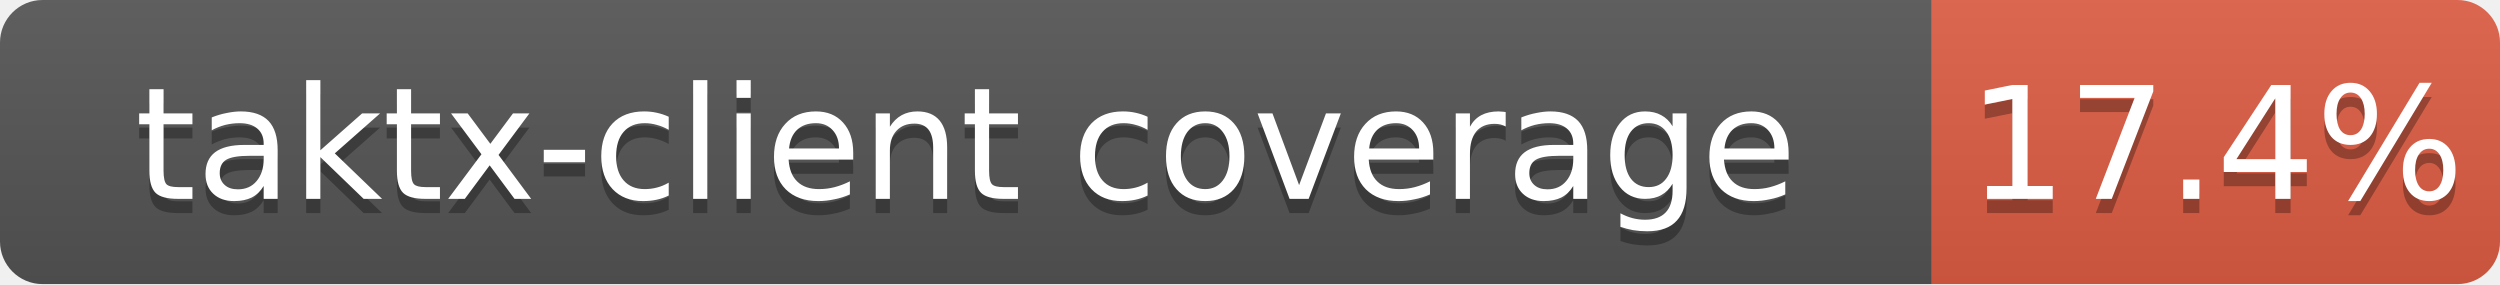
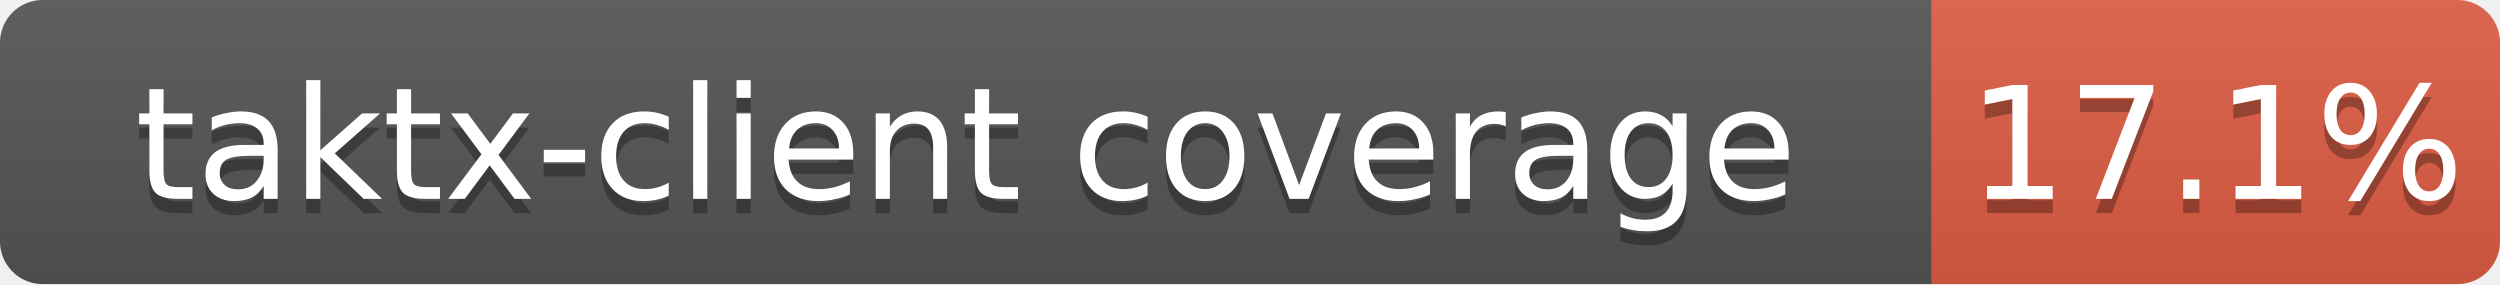
<svg xmlns="http://www.w3.org/2000/svg" width="176" height="20">
  <linearGradient id="b" x2="0" y2="100%">
    <stop offset="0" stop-color="#bbb" stop-opacity=".1" />
    <stop offset="1" stop-opacity=".1" />
  </linearGradient>
  <clipPath id="a">
    <rect width="176" height="20" rx="3" fill="#fff" />
  </clipPath>
  <g clip-path="url(#a)">
    <path fill="#555" d="M0 0h136v20H0z" />
    <path fill="#e05d44" d="M136 0h40v20H136z" />
    <path fill="url(#b)" d="M0 0h176v20H0z" />
  </g>
  <g fill="#fff" text-anchor="middle" font-family="DejaVu Sans,Verdana,Geneva,sans-serif" font-size="11">
    <text x="68.0" y="15" fill="#010101" fill-opacity=".3">taktx-client coverage</text>
    <text x="68.0" y="14">taktx-client coverage</text>
-     <text x="156.0" y="15" fill="#010101" fill-opacity=".3">17.4%</text>
-     <text x="156.0" y="14">17.4%</text>
+     <text x="156.0" y="15" fill="#010101" fill-opacity=".3">17.1%</text>
+     <text x="156.0" y="14">17.1%</text>
  </g>
</svg>
